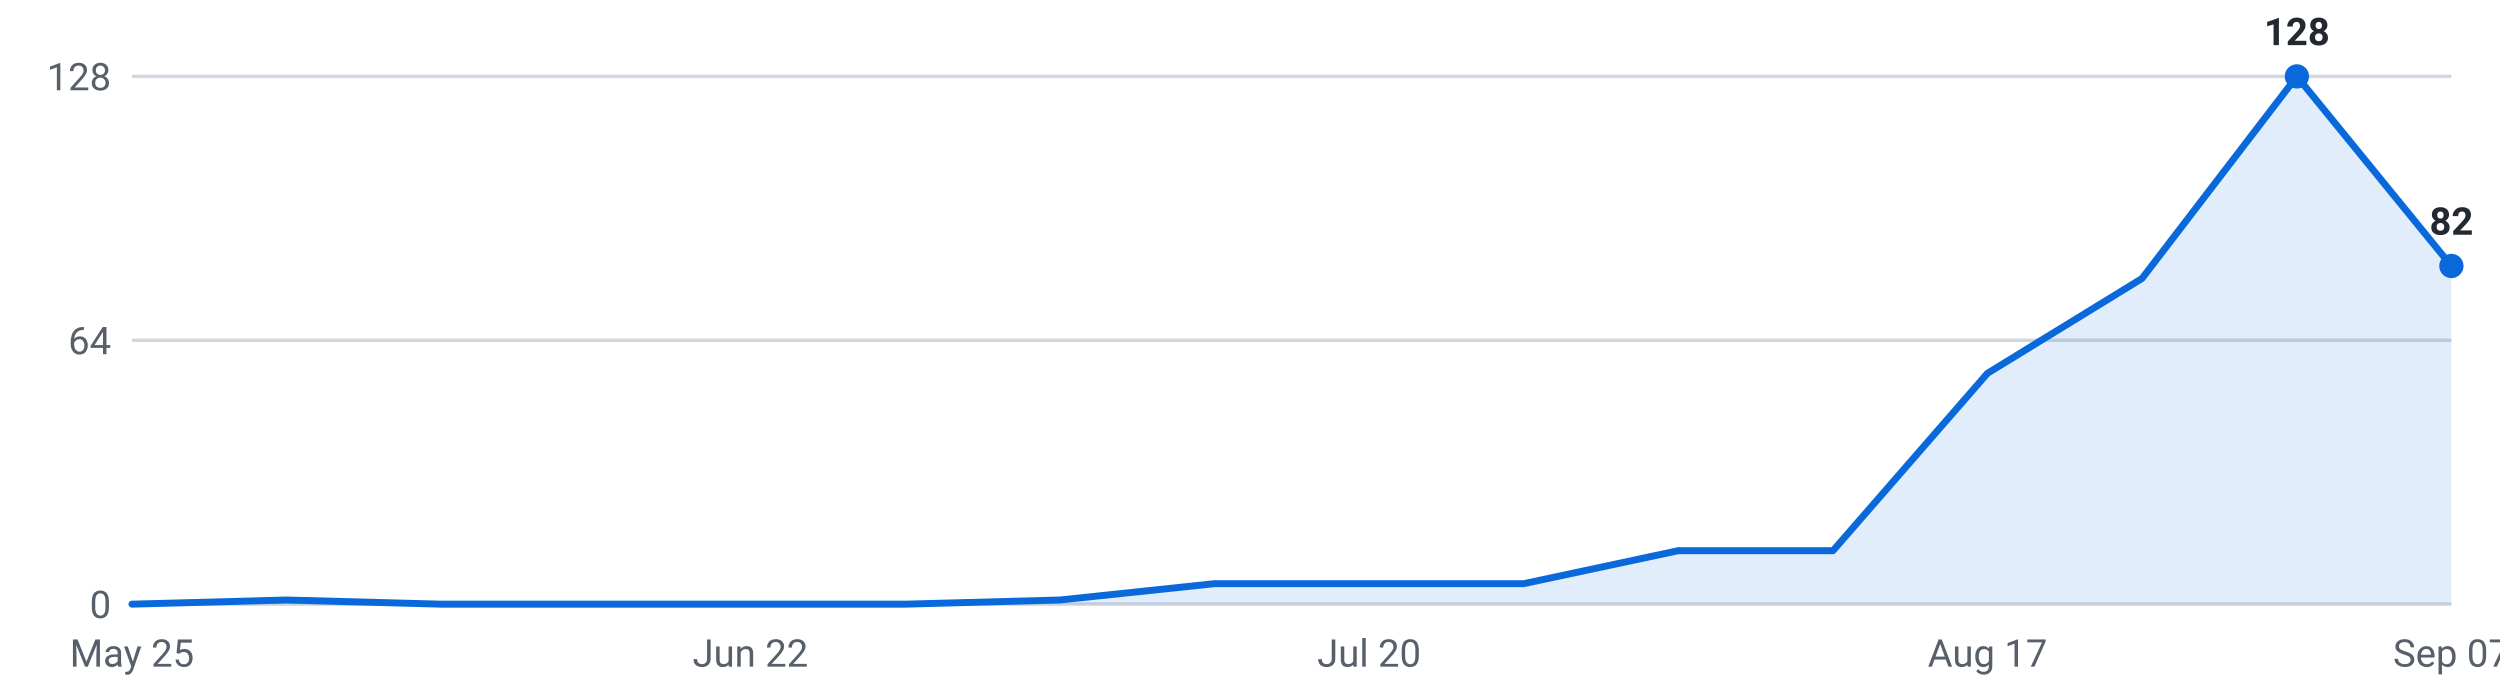
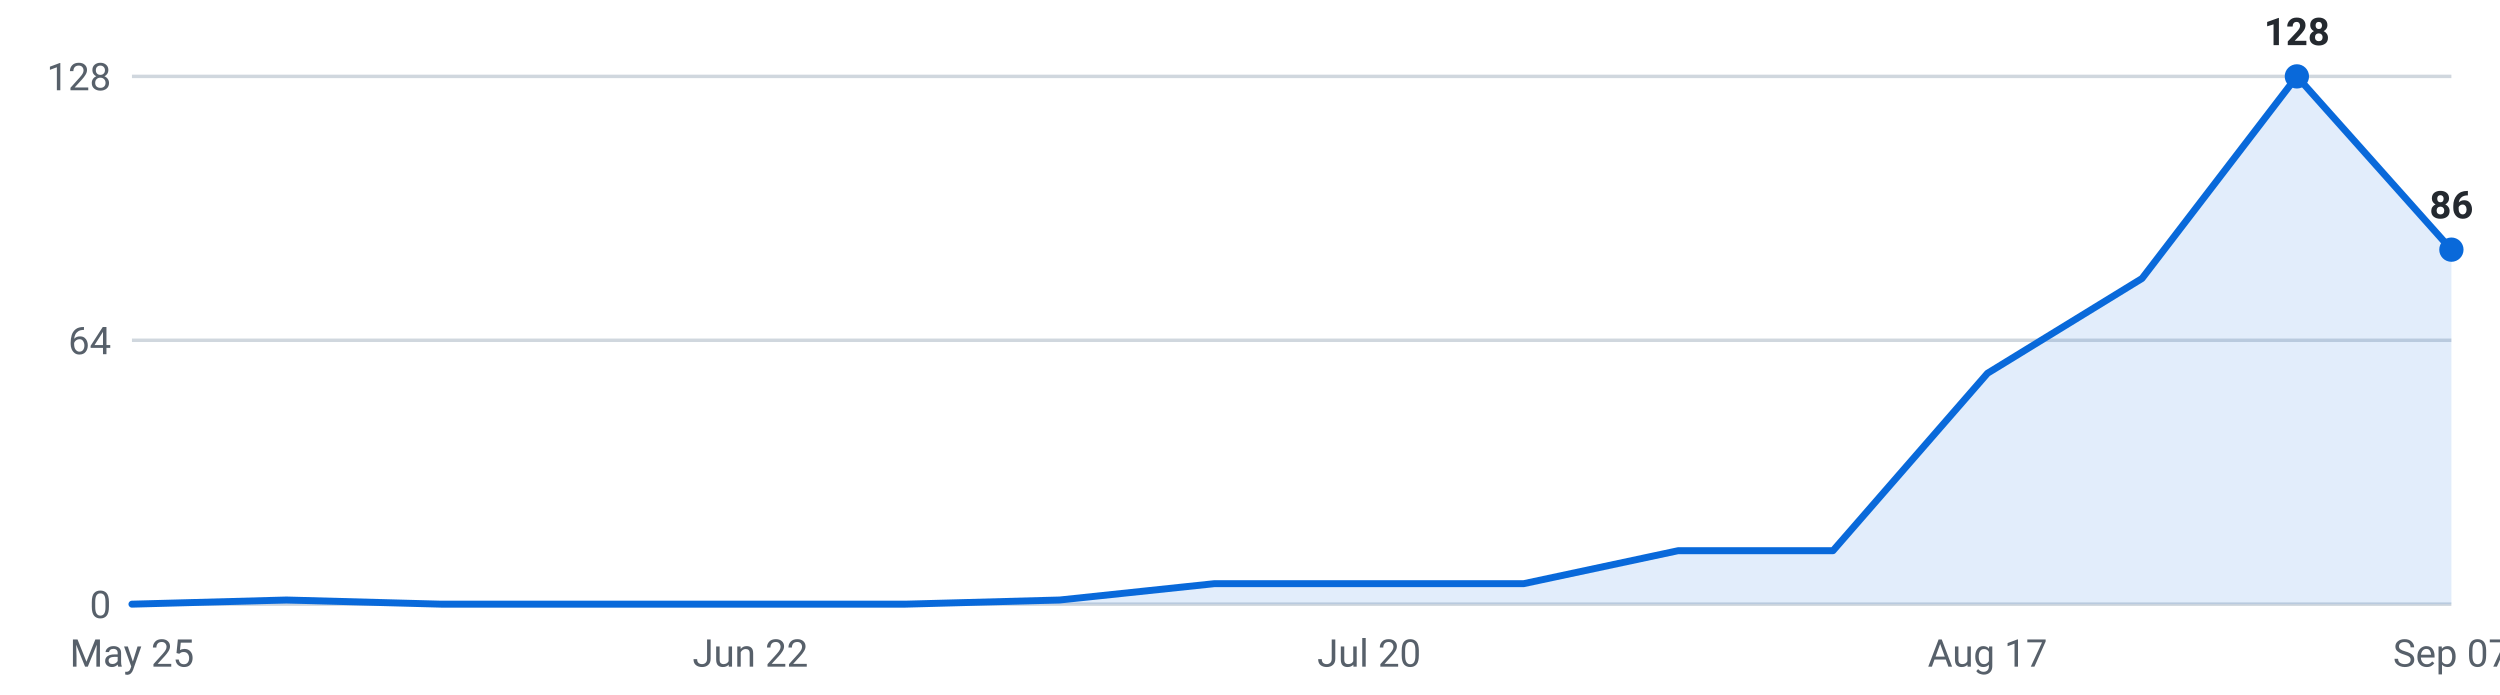
<svg xmlns="http://www.w3.org/2000/svg" viewBox="0 0 720 200" width="720" height="200" role="img" aria-label="Internships posted per week, last 16 weeks">
  <g font-family="-apple-system,Segoe UI,Roboto,sans-serif" font-size="11">
    <line x1="38" y1="174.0" x2="706" y2="174.0" stroke="#d0d7de" stroke-width="1" />
    <text x="32" y="178.0" text-anchor="end" fill="#57606a">0</text>
    <line x1="38" y1="98.0" x2="706" y2="98.0" stroke="#d0d7de" stroke-width="1" />
    <text x="32" y="102.0" text-anchor="end" fill="#57606a">64</text>
    <line x1="38" y1="22.0" x2="706" y2="22.0" stroke="#d0d7de" stroke-width="1" />
    <text x="32" y="26.0" text-anchor="end" fill="#57606a">128</text>
-     <path d="M38.0,174 L38.0,174.0 L82.5,172.8 L127.1,174.0 L171.6,174.0 L216.1,174.0 L260.7,174.0 L305.2,172.8 L349.7,168.1 L394.3,168.1 L438.8,168.1 L483.3,158.6 L527.9,158.6 L572.4,107.5 L616.9,80.2 L661.5,22.0 L706.0,76.6 L706.0,174 Z" fill="#0969da" fill-opacity="0.12" />
-     <polyline points="38.0,174.0 82.5,172.8 127.1,174.0 171.6,174.0 216.1,174.0 260.7,174.0 305.2,172.8 349.7,168.1 394.3,168.1 438.8,168.1 483.3,158.6 527.9,158.6 572.4,107.5 616.9,80.2 661.5,22.0 706.0,76.6" fill="none" stroke="#0969da" stroke-width="2" stroke-linejoin="round" stroke-linecap="round" />
+     <path d="M38.0,174 L38.0,174.0 L82.5,172.8 L127.1,174.0 L171.6,174.0 L216.1,174.0 L260.7,174.0 L305.2,172.8 L349.7,168.1 L394.3,168.1 L438.8,168.1 L483.3,158.6 L527.9,158.6 L572.4,107.5 L616.9,80.2 L661.5,22.0 L706.0,71.9 L706.0,174 Z" fill="#0969da" fill-opacity="0.12" />
+     <polyline points="38.0,174.0 82.5,172.8 127.1,174.0 171.6,174.0 216.1,174.0 260.7,174.0 305.2,172.8 349.7,168.1 394.3,168.1 438.8,168.1 483.3,158.6 527.9,158.6 572.4,107.5 616.9,80.2 661.5,22.0 706.0,71.9" fill="none" stroke="#0969da" stroke-width="2" stroke-linejoin="round" stroke-linecap="round" />
    <circle cx="661.5" cy="22.0" r="3.5" fill="#0969da" />
    <text x="661.5" y="13.0" text-anchor="middle" fill="#24292f" font-weight="600">128</text>
-     <circle cx="706.0" cy="76.6" r="3.5" fill="#0969da" />
-     <text x="706.0" y="67.6" text-anchor="middle" fill="#24292f" font-weight="600">82</text>
+     <circle cx="706.0" cy="71.9" r="3.5" fill="#0969da" />
+     <text x="706.0" y="62.9" text-anchor="middle" fill="#24292f" font-weight="600">86</text>
    <text x="38.0" y="192" text-anchor="middle" fill="#57606a">May 25</text>
    <text x="216.1" y="192" text-anchor="middle" fill="#57606a">Jun 22</text>
    <text x="394.3" y="192" text-anchor="middle" fill="#57606a">Jul 20</text>
    <text x="572.4" y="192" text-anchor="middle" fill="#57606a">Aug 17</text>
    <text x="706.0" y="192" text-anchor="middle" fill="#57606a">Sep 07</text>
  </g>
</svg>
